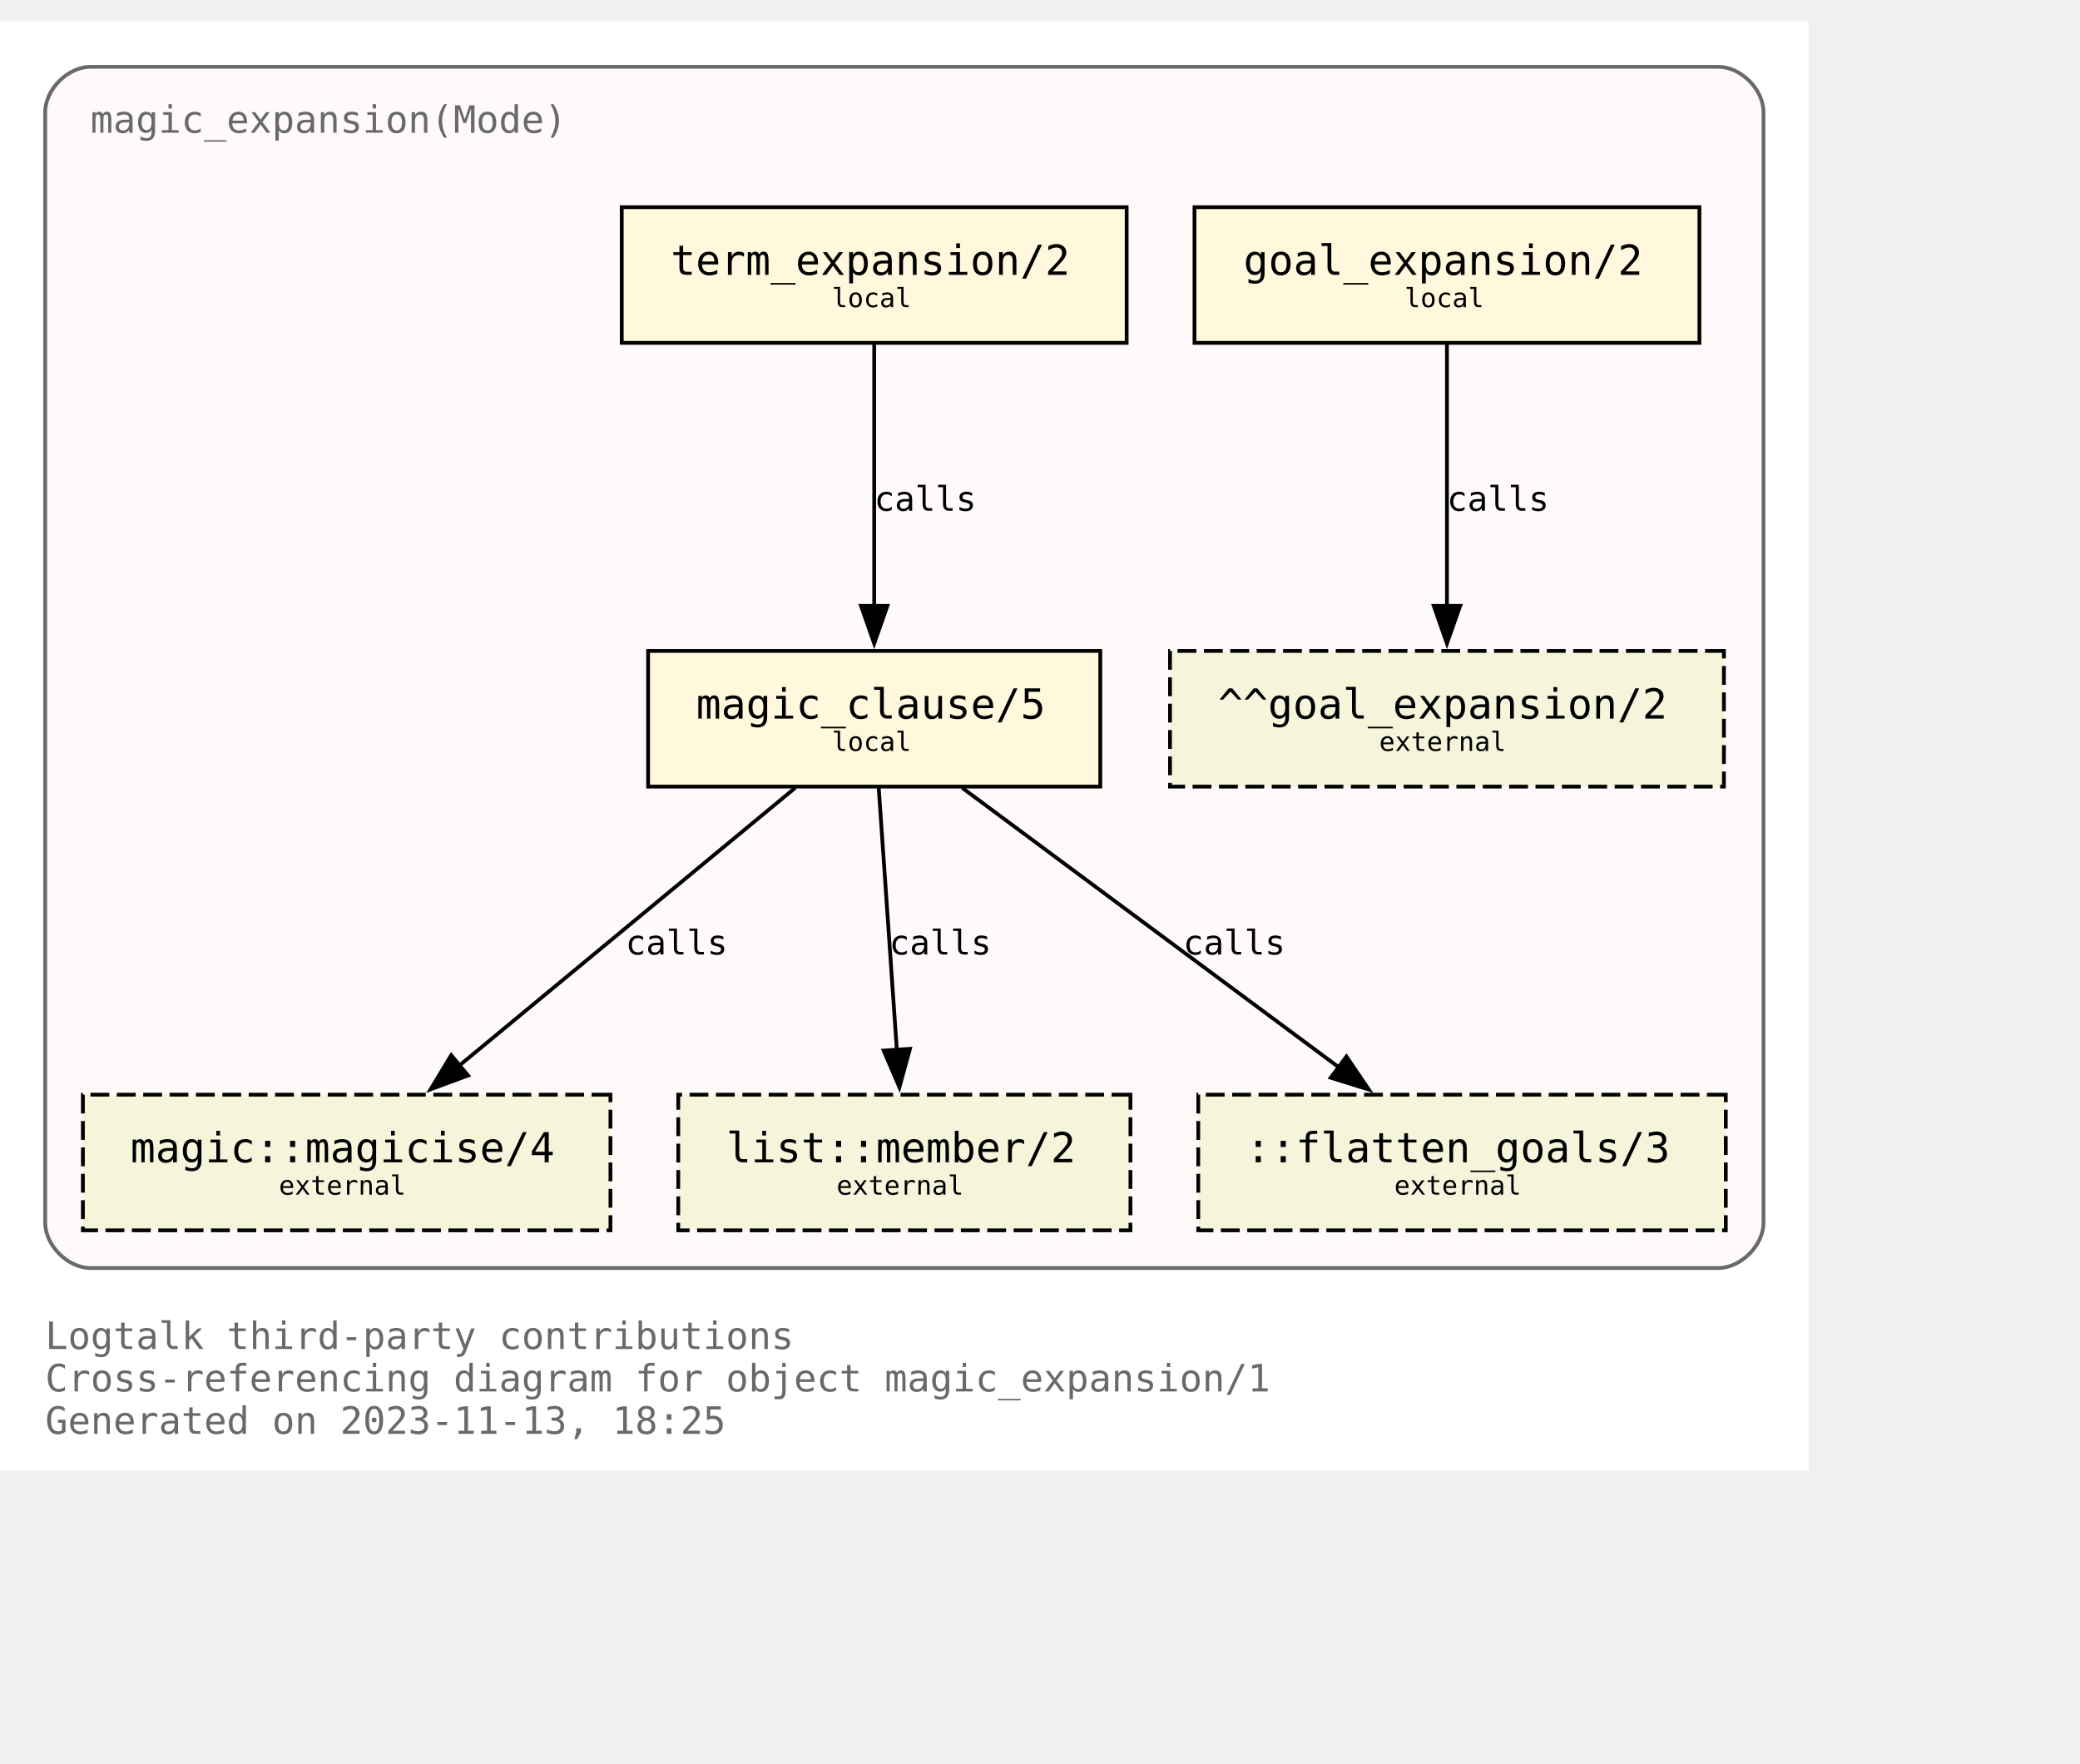
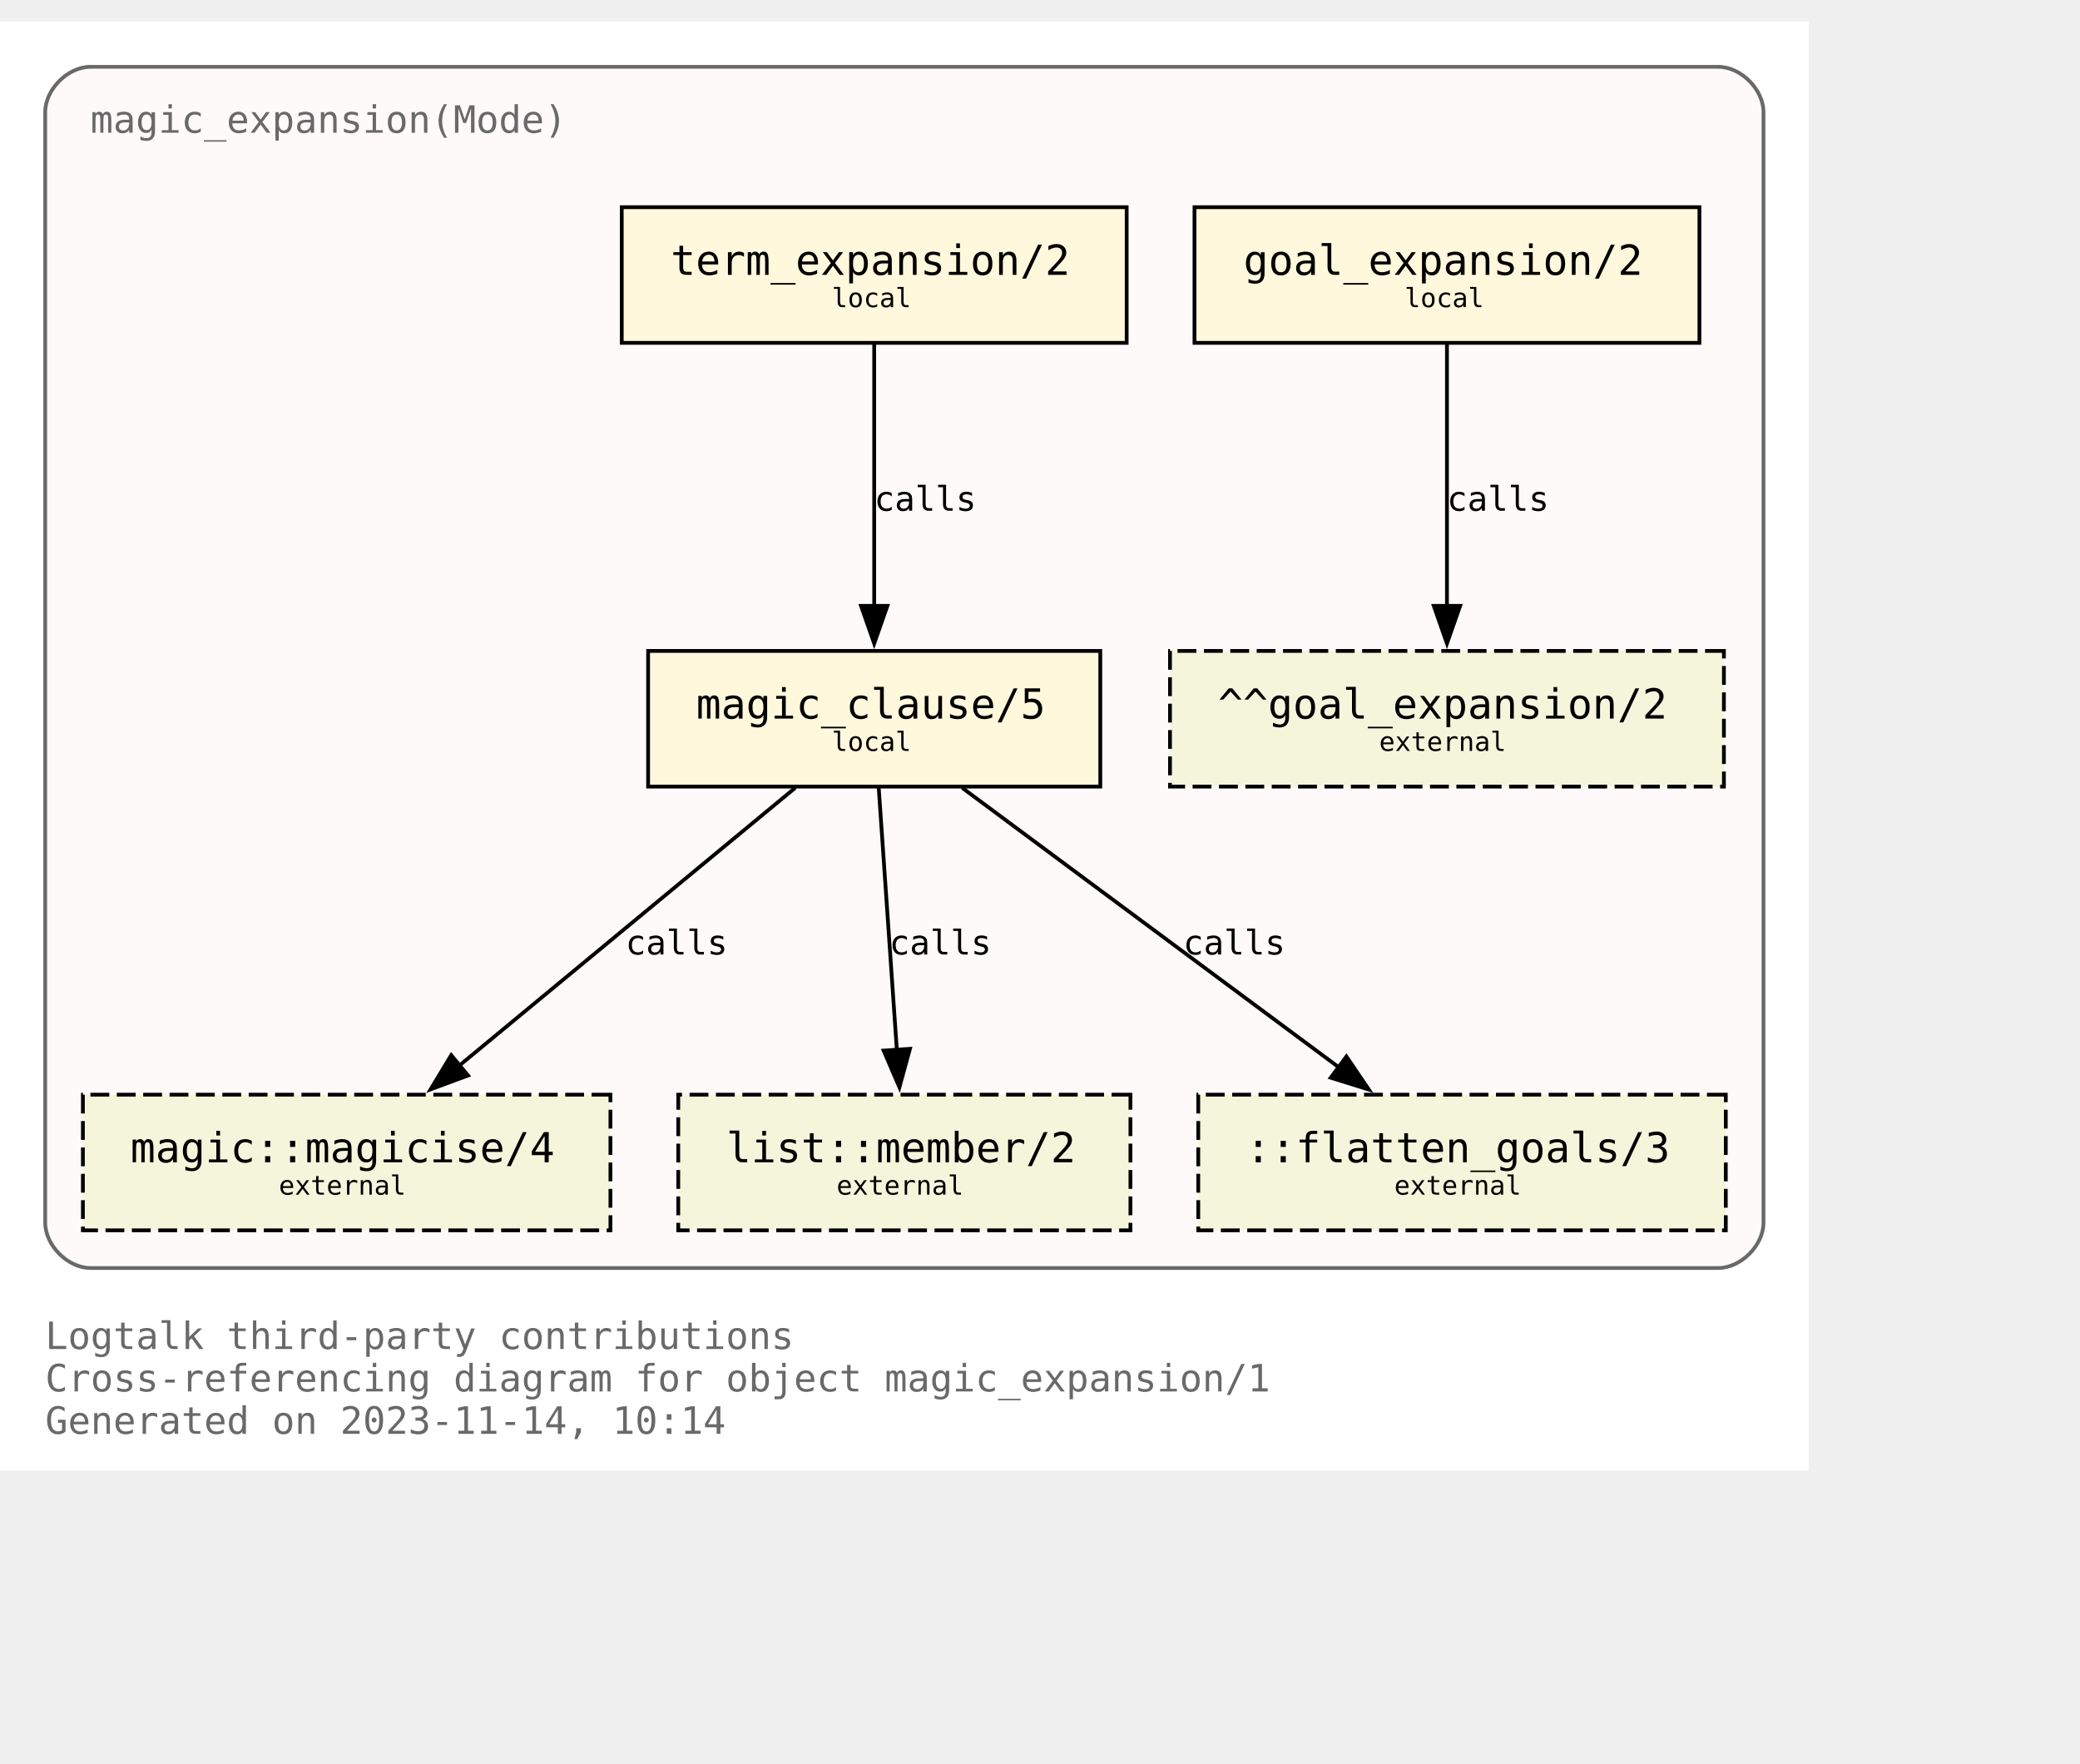
<svg xmlns="http://www.w3.org/2000/svg" xmlns:xlink="http://www.w3.org/1999/xlink" width="624pt" height="529pt" viewBox="72.00 72.00 552.00 456.50">
  <g id="graph0" class="graph" transform="scale(1 1) rotate(0) translate(76 452.5)">
    <polygon fill="white" stroke="none" points="-4,4 -4,-380.5 476,-380.5 476,4 -4,4" />
    <text text-anchor="start" x="8" y="-28.25" font-family="Monospace" font-size="10.00" fill="dimgray">Logtalk third-party contributions</text>
    <text text-anchor="start" x="8" y="-17" font-family="Monospace" font-size="10.00" fill="dimgray">Cross-referencing diagram for object magic_expansion/1</text>
-     <text text-anchor="start" x="8" y="-5.75" font-family="Monospace" font-size="10.00" fill="dimgray">Generated on 2023-11-13, 18:25</text>
+     <text text-anchor="start" x="8" y="-5.75" font-family="Monospace" font-size="10.00" fill="dimgray">Generated on 2023-11-14, 10:14</text>
    <g id="clust1" class="cluster">
      <g id="a_clust1">
        <a xlink:title="magic_expansion(Mode)">
          <path fill="snow" stroke="dimgray" d="M20,-49.75C20,-49.75 452,-49.75 452,-49.75 458,-49.75 464,-55.75 464,-61.75 464,-61.75 464,-356.5 464,-356.5 464,-362.5 458,-368.5 452,-368.5 452,-368.5 20,-368.5 20,-368.5 14,-368.5 8,-362.5 8,-356.5 8,-356.5 8,-61.75 8,-61.75 8,-55.75 14,-49.75 20,-49.75" />
          <g id="a_clust1_0">
-             <a xlink:href="https://github.com/LogtalkDotOrg/logtalk3/tree/b73901445b1660216ccc14bfe30cb3bf6759a131/contributions/verdi_neruda/magic_expansion.lgt" xlink:title="https://github.com/LogtalkDotOrg/logtalk3/tree/b73901445b1660216ccc14bfe30cb3bf6759a131/contributions/verdi_neruda/magic_expansion.lgt">
+             <a xlink:href="https://github.com/LogtalkDotOrg/logtalk3/tree/10aa8c2853793923da67b861f25266dd336e486e/contributions/verdi_neruda/magic_expansion.lgt" xlink:title="https://github.com/LogtalkDotOrg/logtalk3/tree/10aa8c2853793923da67b861f25266dd336e486e/contributions/verdi_neruda/magic_expansion.lgt">
              <text text-anchor="start" x="20" y="-351" font-family="Monospace" font-size="10.00" fill="dimgray">magic_expansion(Mode)</text>
            </a>
          </g>
        </a>
      </g>
    </g>
    <g id="node1" class="node">
      <g id="a_node1">
-         <a xlink:href="https://github.com/LogtalkDotOrg/logtalk3/tree/b73901445b1660216ccc14bfe30cb3bf6759a131/contributions/verdi_neruda/magic_expansion.lgt#L52" xlink:title="https://github.com/LogtalkDotOrg/logtalk3/tree/b73901445b1660216ccc14bfe30cb3bf6759a131/contributions/verdi_neruda/magic_expansion.lgt#L52">
+         <a xlink:href="https://github.com/LogtalkDotOrg/logtalk3/tree/10aa8c2853793923da67b861f25266dd336e486e/contributions/verdi_neruda/magic_expansion.lgt#L52" xlink:title="https://github.com/LogtalkDotOrg/logtalk3/tree/10aa8c2853793923da67b861f25266dd336e486e/contributions/verdi_neruda/magic_expansion.lgt#L52">
          <polygon fill="cornsilk" stroke="black" points="447,-331.25 313,-331.25 313,-295.25 447,-295.25 447,-331.25" />
          <text text-anchor="start" x="320.88" y="-314.07" font-family="Monospace" font-size="9.00"> </text>
          <text text-anchor="start" x="326" y="-313.3" font-family="Monospace" font-size="11.00">goal_expansion/2</text>
          <text text-anchor="start" x="433.88" y="-314.07" font-family="Monospace" font-size="9.00"> </text>
          <text text-anchor="start" x="320.88" y="-303.2" font-family="Monospace" font-size="9.00"> </text>
          <text text-anchor="start" x="368.75" y="-304.73" font-family="Monospace" font-size="7.00">local</text>
          <text text-anchor="start" x="433.88" y="-303.2" font-family="Monospace" font-size="9.00"> </text>
        </a>
      </g>
    </g>
    <g id="node7" class="node">
      <polygon fill="beige" stroke="black" stroke-dasharray="5,2" points="453.5,-213.5 306.5,-213.5 306.5,-177.5 453.5,-177.5 453.5,-213.5" />
      <text text-anchor="start" x="314.38" y="-196.32" font-family="Monospace" font-size="9.00"> </text>
      <text text-anchor="start" x="319.25" y="-195.55" font-family="Monospace" font-size="11.00">^^goal_expansion/2</text>
      <text text-anchor="start" x="440.38" y="-196.32" font-family="Monospace" font-size="9.00"> </text>
      <text text-anchor="start" x="314.38" y="-185.45" font-family="Monospace" font-size="9.00"> </text>
      <text text-anchor="start" x="362" y="-186.97" font-family="Monospace" font-size="7.00">external</text>
      <text text-anchor="start" x="440.38" y="-185.45" font-family="Monospace" font-size="9.00"> </text>
    </g>
    <g id="edge3" class="edge">
      <g id="a_edge3">
-         <a xlink:href="https://github.com/LogtalkDotOrg/logtalk3/tree/b73901445b1660216ccc14bfe30cb3bf6759a131/contributions/verdi_neruda/magic_expansion.lgt#L52" xlink:title="calls">
+         <a xlink:href="https://github.com/LogtalkDotOrg/logtalk3/tree/10aa8c2853793923da67b861f25266dd336e486e/contributions/verdi_neruda/magic_expansion.lgt#L52" xlink:title="calls">
          <path fill="none" stroke="black" d="M380,-294.92C380,-276.51 380,-247.1 380,-225.21" />
          <polygon fill="black" stroke="black" points="383.5,-225.46 380,-215.46 376.5,-225.46 383.5,-225.46" />
        </a>
      </g>
      <g id="a_edge3-label">
-         <a xlink:href="https://github.com/LogtalkDotOrg/logtalk3/tree/b73901445b1660216ccc14bfe30cb3bf6759a131/contributions/verdi_neruda/magic_expansion.lgt#L52" xlink:title="https://github.com/LogtalkDotOrg/logtalk3/tree/b73901445b1660216ccc14bfe30cb3bf6759a131/contributions/verdi_neruda/magic_expansion.lgt#L52">
+         <a xlink:href="https://github.com/LogtalkDotOrg/logtalk3/tree/10aa8c2853793923da67b861f25266dd336e486e/contributions/verdi_neruda/magic_expansion.lgt#L52" xlink:title="https://github.com/LogtalkDotOrg/logtalk3/tree/10aa8c2853793923da67b861f25266dd336e486e/contributions/verdi_neruda/magic_expansion.lgt#L52">
          <text text-anchor="start" x="380" y="-250.7" font-family="Monospace" font-size="9.00">calls</text>
        </a>
      </g>
    </g>
    <g id="node2" class="node">
      <g id="a_node2">
-         <a xlink:href="https://github.com/LogtalkDotOrg/logtalk3/tree/b73901445b1660216ccc14bfe30cb3bf6759a131/contributions/verdi_neruda/magic_expansion.lgt#L55" xlink:title="https://github.com/LogtalkDotOrg/logtalk3/tree/b73901445b1660216ccc14bfe30cb3bf6759a131/contributions/verdi_neruda/magic_expansion.lgt#L55">
+         <a xlink:href="https://github.com/LogtalkDotOrg/logtalk3/tree/10aa8c2853793923da67b861f25266dd336e486e/contributions/verdi_neruda/magic_expansion.lgt#L55" xlink:title="https://github.com/LogtalkDotOrg/logtalk3/tree/10aa8c2853793923da67b861f25266dd336e486e/contributions/verdi_neruda/magic_expansion.lgt#L55">
          <polygon fill="cornsilk" stroke="black" points="295,-331.25 161,-331.25 161,-295.25 295,-295.25 295,-331.25" />
          <text text-anchor="start" x="168.88" y="-314.07" font-family="Monospace" font-size="9.00"> </text>
          <text text-anchor="start" x="174" y="-313.3" font-family="Monospace" font-size="11.00">term_expansion/2</text>
          <text text-anchor="start" x="281.88" y="-314.07" font-family="Monospace" font-size="9.00"> </text>
          <text text-anchor="start" x="168.88" y="-303.2" font-family="Monospace" font-size="9.00"> </text>
          <text text-anchor="start" x="216.75" y="-304.73" font-family="Monospace" font-size="7.00">local</text>
          <text text-anchor="start" x="281.88" y="-303.2" font-family="Monospace" font-size="9.00"> </text>
        </a>
      </g>
    </g>
    <g id="node3" class="node">
      <g id="a_node3">
-         <a xlink:href="https://github.com/LogtalkDotOrg/logtalk3/tree/b73901445b1660216ccc14bfe30cb3bf6759a131/contributions/verdi_neruda/magic_expansion.lgt#L62" xlink:title="https://github.com/LogtalkDotOrg/logtalk3/tree/b73901445b1660216ccc14bfe30cb3bf6759a131/contributions/verdi_neruda/magic_expansion.lgt#L62">
+         <a xlink:href="https://github.com/LogtalkDotOrg/logtalk3/tree/10aa8c2853793923da67b861f25266dd336e486e/contributions/verdi_neruda/magic_expansion.lgt#L62" xlink:title="https://github.com/LogtalkDotOrg/logtalk3/tree/10aa8c2853793923da67b861f25266dd336e486e/contributions/verdi_neruda/magic_expansion.lgt#L62">
          <polygon fill="cornsilk" stroke="black" points="288,-213.5 168,-213.5 168,-177.5 288,-177.5 288,-213.5" />
          <text text-anchor="start" x="175.88" y="-196.32" font-family="Monospace" font-size="9.00"> </text>
          <text text-anchor="start" x="180.75" y="-195.55" font-family="Monospace" font-size="11.00">magic_clause/5</text>
          <text text-anchor="start" x="274.88" y="-196.32" font-family="Monospace" font-size="9.00"> </text>
          <text text-anchor="start" x="175.88" y="-185.45" font-family="Monospace" font-size="9.00"> </text>
          <text text-anchor="start" x="216.75" y="-186.97" font-family="Monospace" font-size="7.00">local</text>
          <text text-anchor="start" x="274.88" y="-185.45" font-family="Monospace" font-size="9.00"> </text>
        </a>
      </g>
    </g>
    <g id="edge1" class="edge">
      <g id="a_edge1">
-         <a xlink:href="https://github.com/LogtalkDotOrg/logtalk3/tree/b73901445b1660216ccc14bfe30cb3bf6759a131/contributions/verdi_neruda/magic_expansion.lgt#L55" xlink:title="calls">
+         <a xlink:href="https://github.com/LogtalkDotOrg/logtalk3/tree/10aa8c2853793923da67b861f25266dd336e486e/contributions/verdi_neruda/magic_expansion.lgt#L55" xlink:title="calls">
          <path fill="none" stroke="black" d="M228,-294.92C228,-276.51 228,-247.1 228,-225.21" />
          <polygon fill="black" stroke="black" points="231.5,-225.46 228,-215.46 224.5,-225.46 231.5,-225.46" />
        </a>
      </g>
      <g id="a_edge1-label">
-         <a xlink:href="https://github.com/LogtalkDotOrg/logtalk3/tree/b73901445b1660216ccc14bfe30cb3bf6759a131/contributions/verdi_neruda/magic_expansion.lgt#L55" xlink:title="https://github.com/LogtalkDotOrg/logtalk3/tree/b73901445b1660216ccc14bfe30cb3bf6759a131/contributions/verdi_neruda/magic_expansion.lgt#L55">
+         <a xlink:href="https://github.com/LogtalkDotOrg/logtalk3/tree/10aa8c2853793923da67b861f25266dd336e486e/contributions/verdi_neruda/magic_expansion.lgt#L55" xlink:title="https://github.com/LogtalkDotOrg/logtalk3/tree/10aa8c2853793923da67b861f25266dd336e486e/contributions/verdi_neruda/magic_expansion.lgt#L55">
          <text text-anchor="start" x="228" y="-250.7" font-family="Monospace" font-size="9.00">calls</text>
        </a>
      </g>
    </g>
    <g id="node4" class="node">
      <g id="a_node4">
        <a xlink:href="https://logtalk.org/library/magic_0.html#magicise/4" xlink:title="https://logtalk.org/library/magic_0.html#magicise/4">
          <polygon fill="beige" stroke="black" stroke-dasharray="5,2" points="158,-95.75 18,-95.75 18,-59.75 158,-59.75 158,-95.75" />
          <text text-anchor="start" x="25.88" y="-78.58" font-family="Monospace" font-size="9.00"> </text>
          <text text-anchor="start" x="30.62" y="-77.8" font-family="Monospace" font-size="11.00">magic::magicise/4</text>
          <text text-anchor="start" x="144.88" y="-78.58" font-family="Monospace" font-size="9.00"> </text>
          <text text-anchor="start" x="25.88" y="-67.7" font-family="Monospace" font-size="9.00"> </text>
          <text text-anchor="start" x="70" y="-69.22" font-family="Monospace" font-size="7.00">external</text>
          <text text-anchor="start" x="144.88" y="-67.7" font-family="Monospace" font-size="9.00"> </text>
        </a>
      </g>
    </g>
    <g id="edge4" class="edge">
      <g id="a_edge4">
-         <a xlink:href="https://github.com/LogtalkDotOrg/logtalk3/tree/b73901445b1660216ccc14bfe30cb3bf6759a131/contributions/verdi_neruda/magic_expansion.lgt#L62" xlink:title="calls">
+         <a xlink:href="https://github.com/LogtalkDotOrg/logtalk3/tree/10aa8c2853793923da67b861f25266dd336e486e/contributions/verdi_neruda/magic_expansion.lgt#L62" xlink:title="calls">
          <path fill="none" stroke="black" d="M207.04,-177.17C183.33,-157.57 144.53,-125.49 117.7,-103.31" />
          <polygon fill="black" stroke="black" points="120.21,-100.84 110.27,-97.16 115.75,-106.23 120.21,-100.84" />
        </a>
      </g>
      <g id="a_edge4-label">
-         <a xlink:href="https://github.com/LogtalkDotOrg/logtalk3/tree/b73901445b1660216ccc14bfe30cb3bf6759a131/contributions/verdi_neruda/magic_expansion.lgt#L62" xlink:title="https://github.com/LogtalkDotOrg/logtalk3/tree/b73901445b1660216ccc14bfe30cb3bf6759a131/contributions/verdi_neruda/magic_expansion.lgt#L62">
+         <a xlink:href="https://github.com/LogtalkDotOrg/logtalk3/tree/10aa8c2853793923da67b861f25266dd336e486e/contributions/verdi_neruda/magic_expansion.lgt#L62" xlink:title="https://github.com/LogtalkDotOrg/logtalk3/tree/10aa8c2853793923da67b861f25266dd336e486e/contributions/verdi_neruda/magic_expansion.lgt#L62">
          <text text-anchor="start" x="162" y="-132.95" font-family="Monospace" font-size="9.00">calls</text>
        </a>
      </g>
    </g>
    <g id="node5" class="node">
      <g id="a_node5">
        <a xlink:href="https://logtalk.org/library/listp_0.html#member/2" xlink:title="https://logtalk.org/library/listp_0.html#member/2">
          <polygon fill="beige" stroke="black" stroke-dasharray="5,2" points="296,-95.75 176,-95.75 176,-59.75 296,-59.75 296,-95.75" />
          <text text-anchor="start" x="183.88" y="-78.58" font-family="Monospace" font-size="9.00"> </text>
          <text text-anchor="start" x="188.75" y="-77.8" font-family="Monospace" font-size="11.00">list::member/2</text>
          <text text-anchor="start" x="282.88" y="-78.58" font-family="Monospace" font-size="9.00"> </text>
          <text text-anchor="start" x="183.88" y="-67.7" font-family="Monospace" font-size="9.00"> </text>
          <text text-anchor="start" x="218" y="-69.22" font-family="Monospace" font-size="7.00">external</text>
          <text text-anchor="start" x="282.88" y="-67.7" font-family="Monospace" font-size="9.00"> </text>
        </a>
      </g>
    </g>
    <g id="edge5" class="edge">
      <g id="a_edge5">
-         <a xlink:href="https://github.com/LogtalkDotOrg/logtalk3/tree/b73901445b1660216ccc14bfe30cb3bf6759a131/contributions/verdi_neruda/magic_expansion.lgt#L62" xlink:title="calls">
+         <a xlink:href="https://github.com/LogtalkDotOrg/logtalk3/tree/10aa8c2853793923da67b861f25266dd336e486e/contributions/verdi_neruda/magic_expansion.lgt#L62" xlink:title="calls">
          <path fill="none" stroke="black" d="M229.2,-177.17C230.47,-158.76 232.5,-129.35 234.02,-107.46" />
          <polygon fill="black" stroke="black" points="237.49,-107.92 234.69,-97.71 230.51,-107.44 237.49,-107.92" />
        </a>
      </g>
      <g id="a_edge5-label">
-         <a xlink:href="https://github.com/LogtalkDotOrg/logtalk3/tree/b73901445b1660216ccc14bfe30cb3bf6759a131/contributions/verdi_neruda/magic_expansion.lgt#L62" xlink:title="https://github.com/LogtalkDotOrg/logtalk3/tree/b73901445b1660216ccc14bfe30cb3bf6759a131/contributions/verdi_neruda/magic_expansion.lgt#L62">
+         <a xlink:href="https://github.com/LogtalkDotOrg/logtalk3/tree/10aa8c2853793923da67b861f25266dd336e486e/contributions/verdi_neruda/magic_expansion.lgt#L62" xlink:title="https://github.com/LogtalkDotOrg/logtalk3/tree/10aa8c2853793923da67b861f25266dd336e486e/contributions/verdi_neruda/magic_expansion.lgt#L62">
          <text text-anchor="start" x="232" y="-132.95" font-family="Monospace" font-size="9.00">calls</text>
        </a>
      </g>
    </g>
    <g id="node6" class="node">
      <polygon fill="beige" stroke="black" stroke-dasharray="5,2" points="454,-95.75 314,-95.75 314,-59.75 454,-59.75 454,-95.75" />
      <text text-anchor="start" x="321.88" y="-78.58" font-family="Monospace" font-size="9.00"> </text>
      <text text-anchor="start" x="326.62" y="-77.8" font-family="Monospace" font-size="11.00">::flatten_goals/3</text>
      <text text-anchor="start" x="440.88" y="-78.58" font-family="Monospace" font-size="9.00"> </text>
      <text text-anchor="start" x="321.88" y="-67.7" font-family="Monospace" font-size="9.00"> </text>
      <text text-anchor="start" x="366" y="-69.22" font-family="Monospace" font-size="7.00">external</text>
      <text text-anchor="start" x="440.88" y="-67.7" font-family="Monospace" font-size="9.00"> </text>
    </g>
    <g id="edge2" class="edge">
      <g id="a_edge2">
-         <a xlink:href="https://github.com/LogtalkDotOrg/logtalk3/tree/b73901445b1660216ccc14bfe30cb3bf6759a131/contributions/verdi_neruda/magic_expansion.lgt#L62" xlink:title="calls">
+         <a xlink:href="https://github.com/LogtalkDotOrg/logtalk3/tree/10aa8c2853793923da67b861f25266dd336e486e/contributions/verdi_neruda/magic_expansion.lgt#L62" xlink:title="calls">
          <path fill="none" stroke="black" d="M251.35,-177.17C277.89,-157.48 321.39,-125.21 351.29,-103.02" />
          <polygon fill="black" stroke="black" points="353.32,-105.87 359.27,-97.1 349.15,-100.25 353.32,-105.87" />
        </a>
      </g>
      <g id="a_edge2-label">
-         <a xlink:href="https://github.com/LogtalkDotOrg/logtalk3/tree/b73901445b1660216ccc14bfe30cb3bf6759a131/contributions/verdi_neruda/magic_expansion.lgt#L62" xlink:title="https://github.com/LogtalkDotOrg/logtalk3/tree/b73901445b1660216ccc14bfe30cb3bf6759a131/contributions/verdi_neruda/magic_expansion.lgt#L62">
+         <a xlink:href="https://github.com/LogtalkDotOrg/logtalk3/tree/10aa8c2853793923da67b861f25266dd336e486e/contributions/verdi_neruda/magic_expansion.lgt#L62" xlink:title="https://github.com/LogtalkDotOrg/logtalk3/tree/10aa8c2853793923da67b861f25266dd336e486e/contributions/verdi_neruda/magic_expansion.lgt#L62">
          <text text-anchor="start" x="310" y="-132.95" font-family="Monospace" font-size="9.00">calls</text>
        </a>
      </g>
    </g>
  </g>
</svg>
